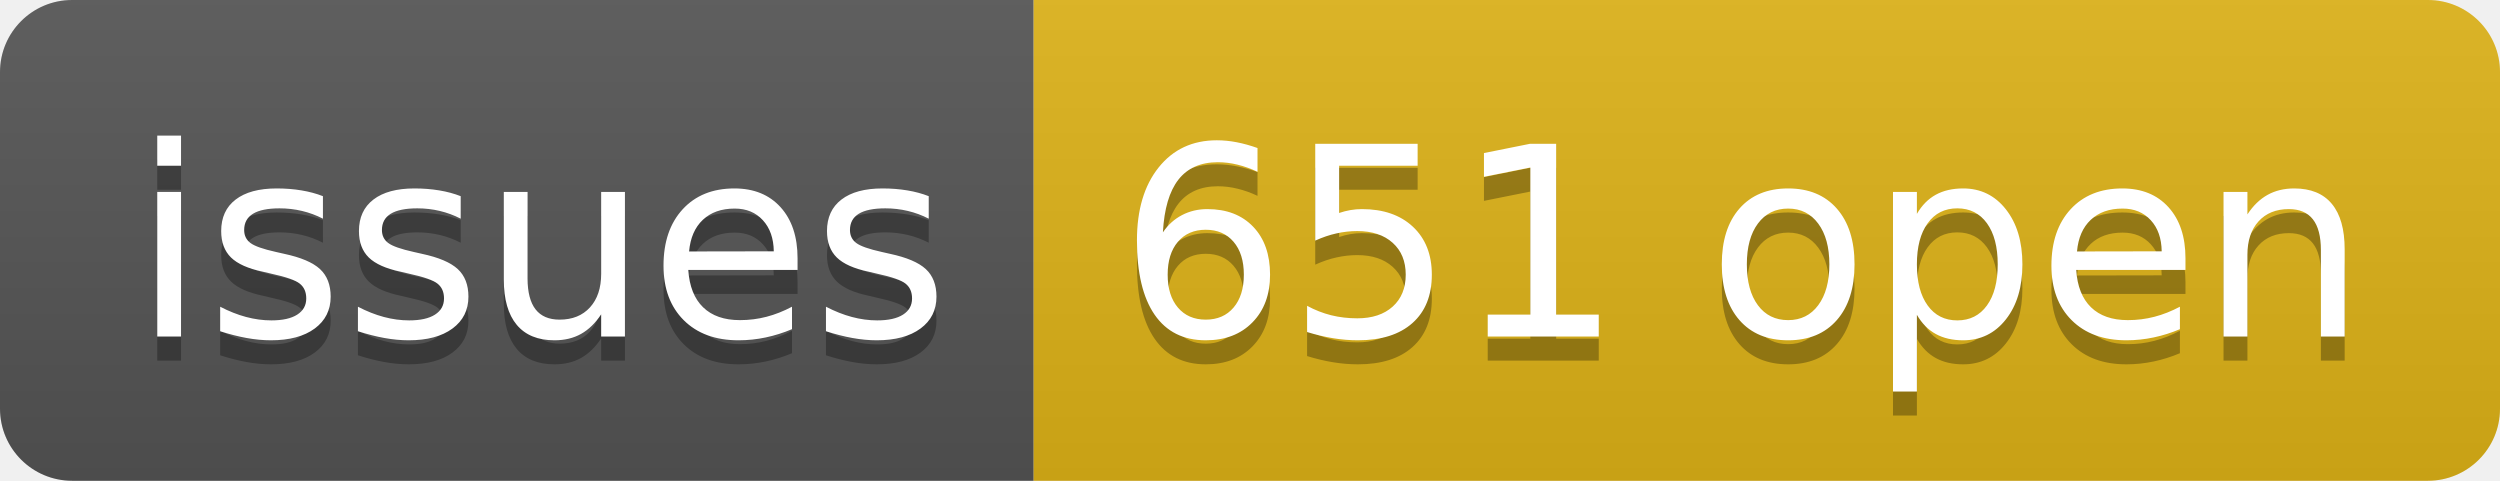
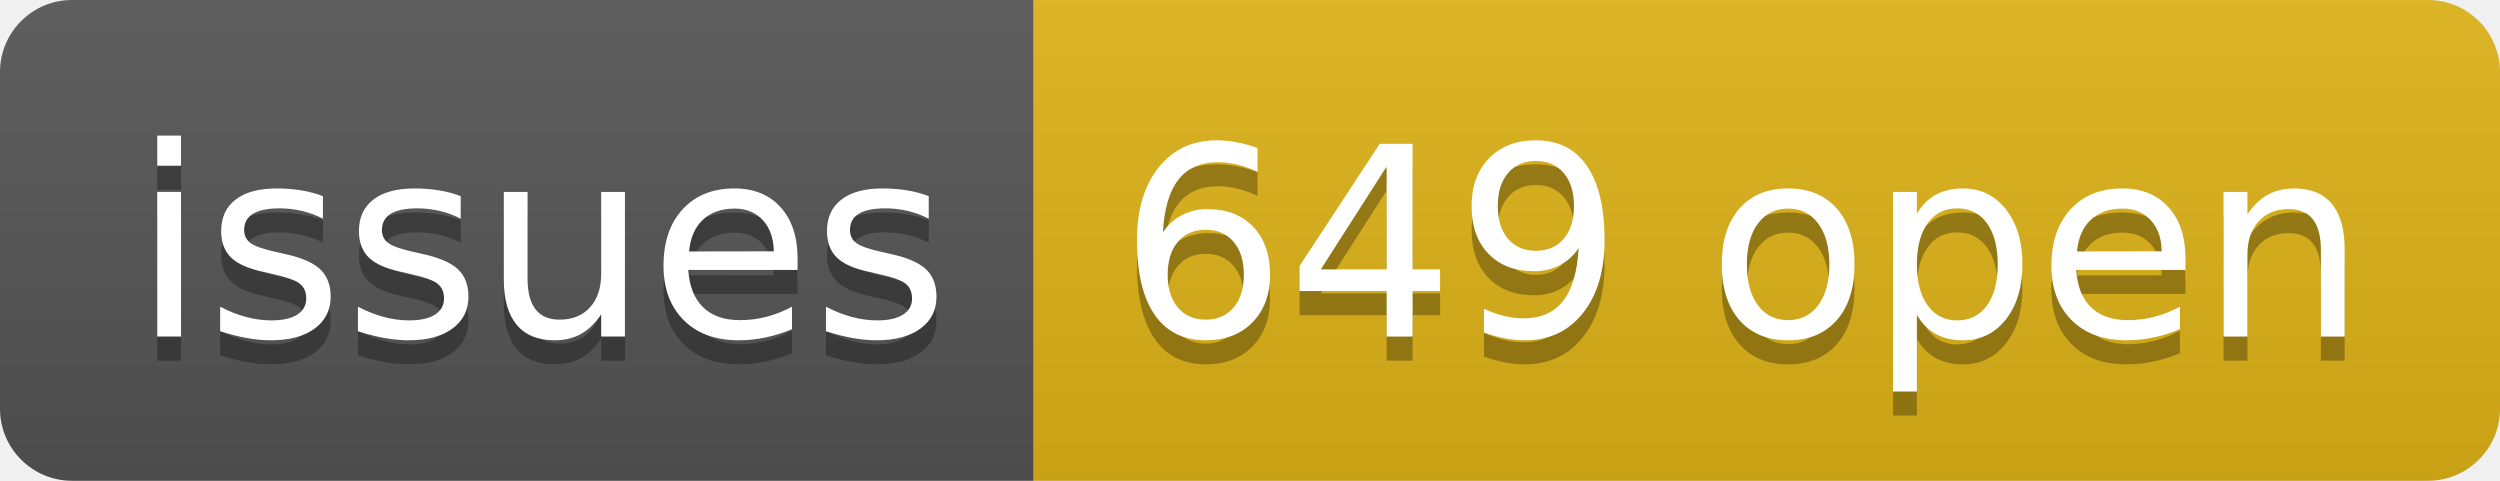
- <svg xmlns="http://www.w3.org/2000/svg" width="104" height="20" role="img" aria-label="issues: 651 open">
+ <svg xmlns="http://www.w3.org/2000/svg" width="104" height="20" role="img" aria-label="issues: 649 open">
  <linearGradient id="s" x2="0" y2="100%">
    <stop offset="0" stop-color="#bbb" stop-opacity=".1" />
    <stop offset="1" stop-opacity=".1" />
  </linearGradient>
  <clipPath id="r">
    <rect width="104" height="20" rx="3" fill="#fff" />
  </clipPath>
  <g clip-path="url(#r)">
    <rect width="43" height="20" fill="#555" />
    <rect x="43" width="61" height="20" fill="#dfb317" />
    <rect width="104" height="20" fill="url(#s)" />
  </g>
  <g fill="#fff" text-anchor="middle" font-family="Verdana,Geneva,DejaVu Sans,sans-serif" text-rendering="geometricPrecision" font-size="110">
    <text aria-hidden="true" x="225" y="150" fill="#010101" fill-opacity=".3" transform="scale(.1)" textLength="330">issues</text>
    <text x="225" y="140" transform="scale(.1)" fill="#fff" textLength="330">issues</text>
-     <text aria-hidden="true" x="725" y="150" fill="#010101" fill-opacity=".3" transform="scale(.1)" textLength="510">651 open</text>
-     <text x="725" y="140" transform="scale(.1)" fill="#fff" textLength="510">651 open</text>
+     <text aria-hidden="true" x="725" y="150" fill="#010101" fill-opacity=".3" transform="scale(.1)" textLength="510">649 open</text>
+     <text x="725" y="140" transform="scale(.1)" fill="#fff" textLength="510">649 open</text>
  </g>
</svg>
